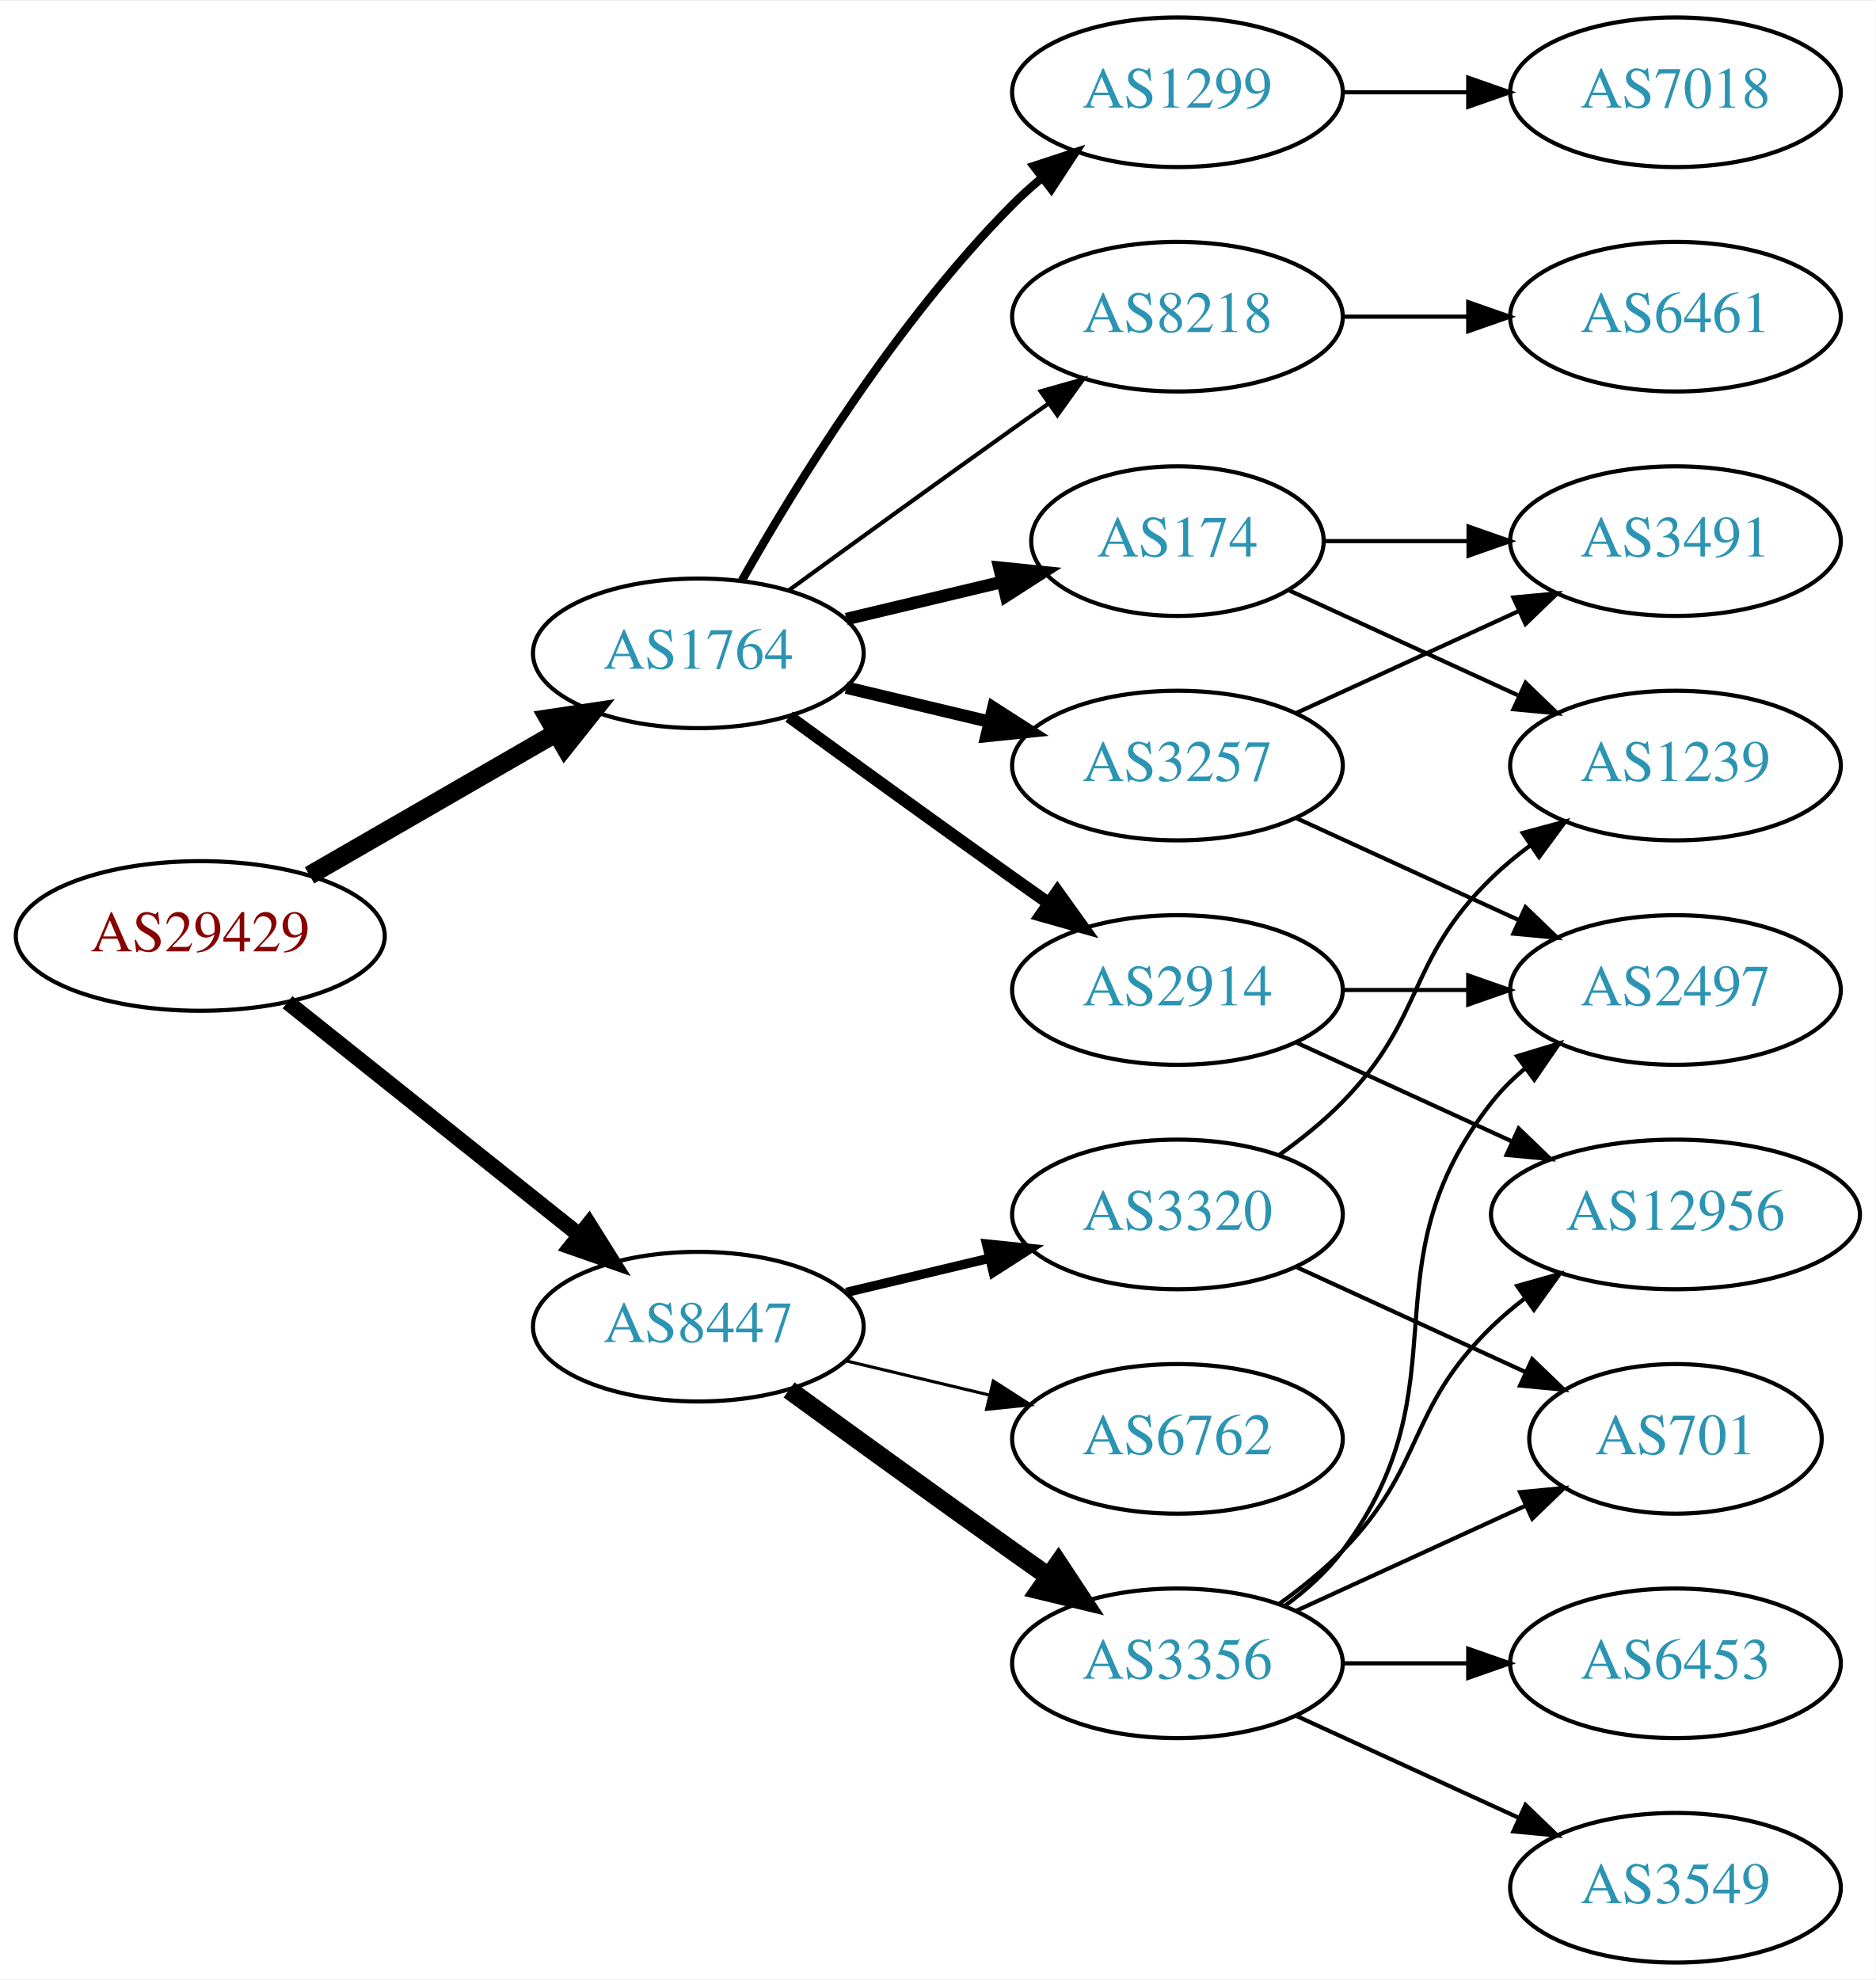
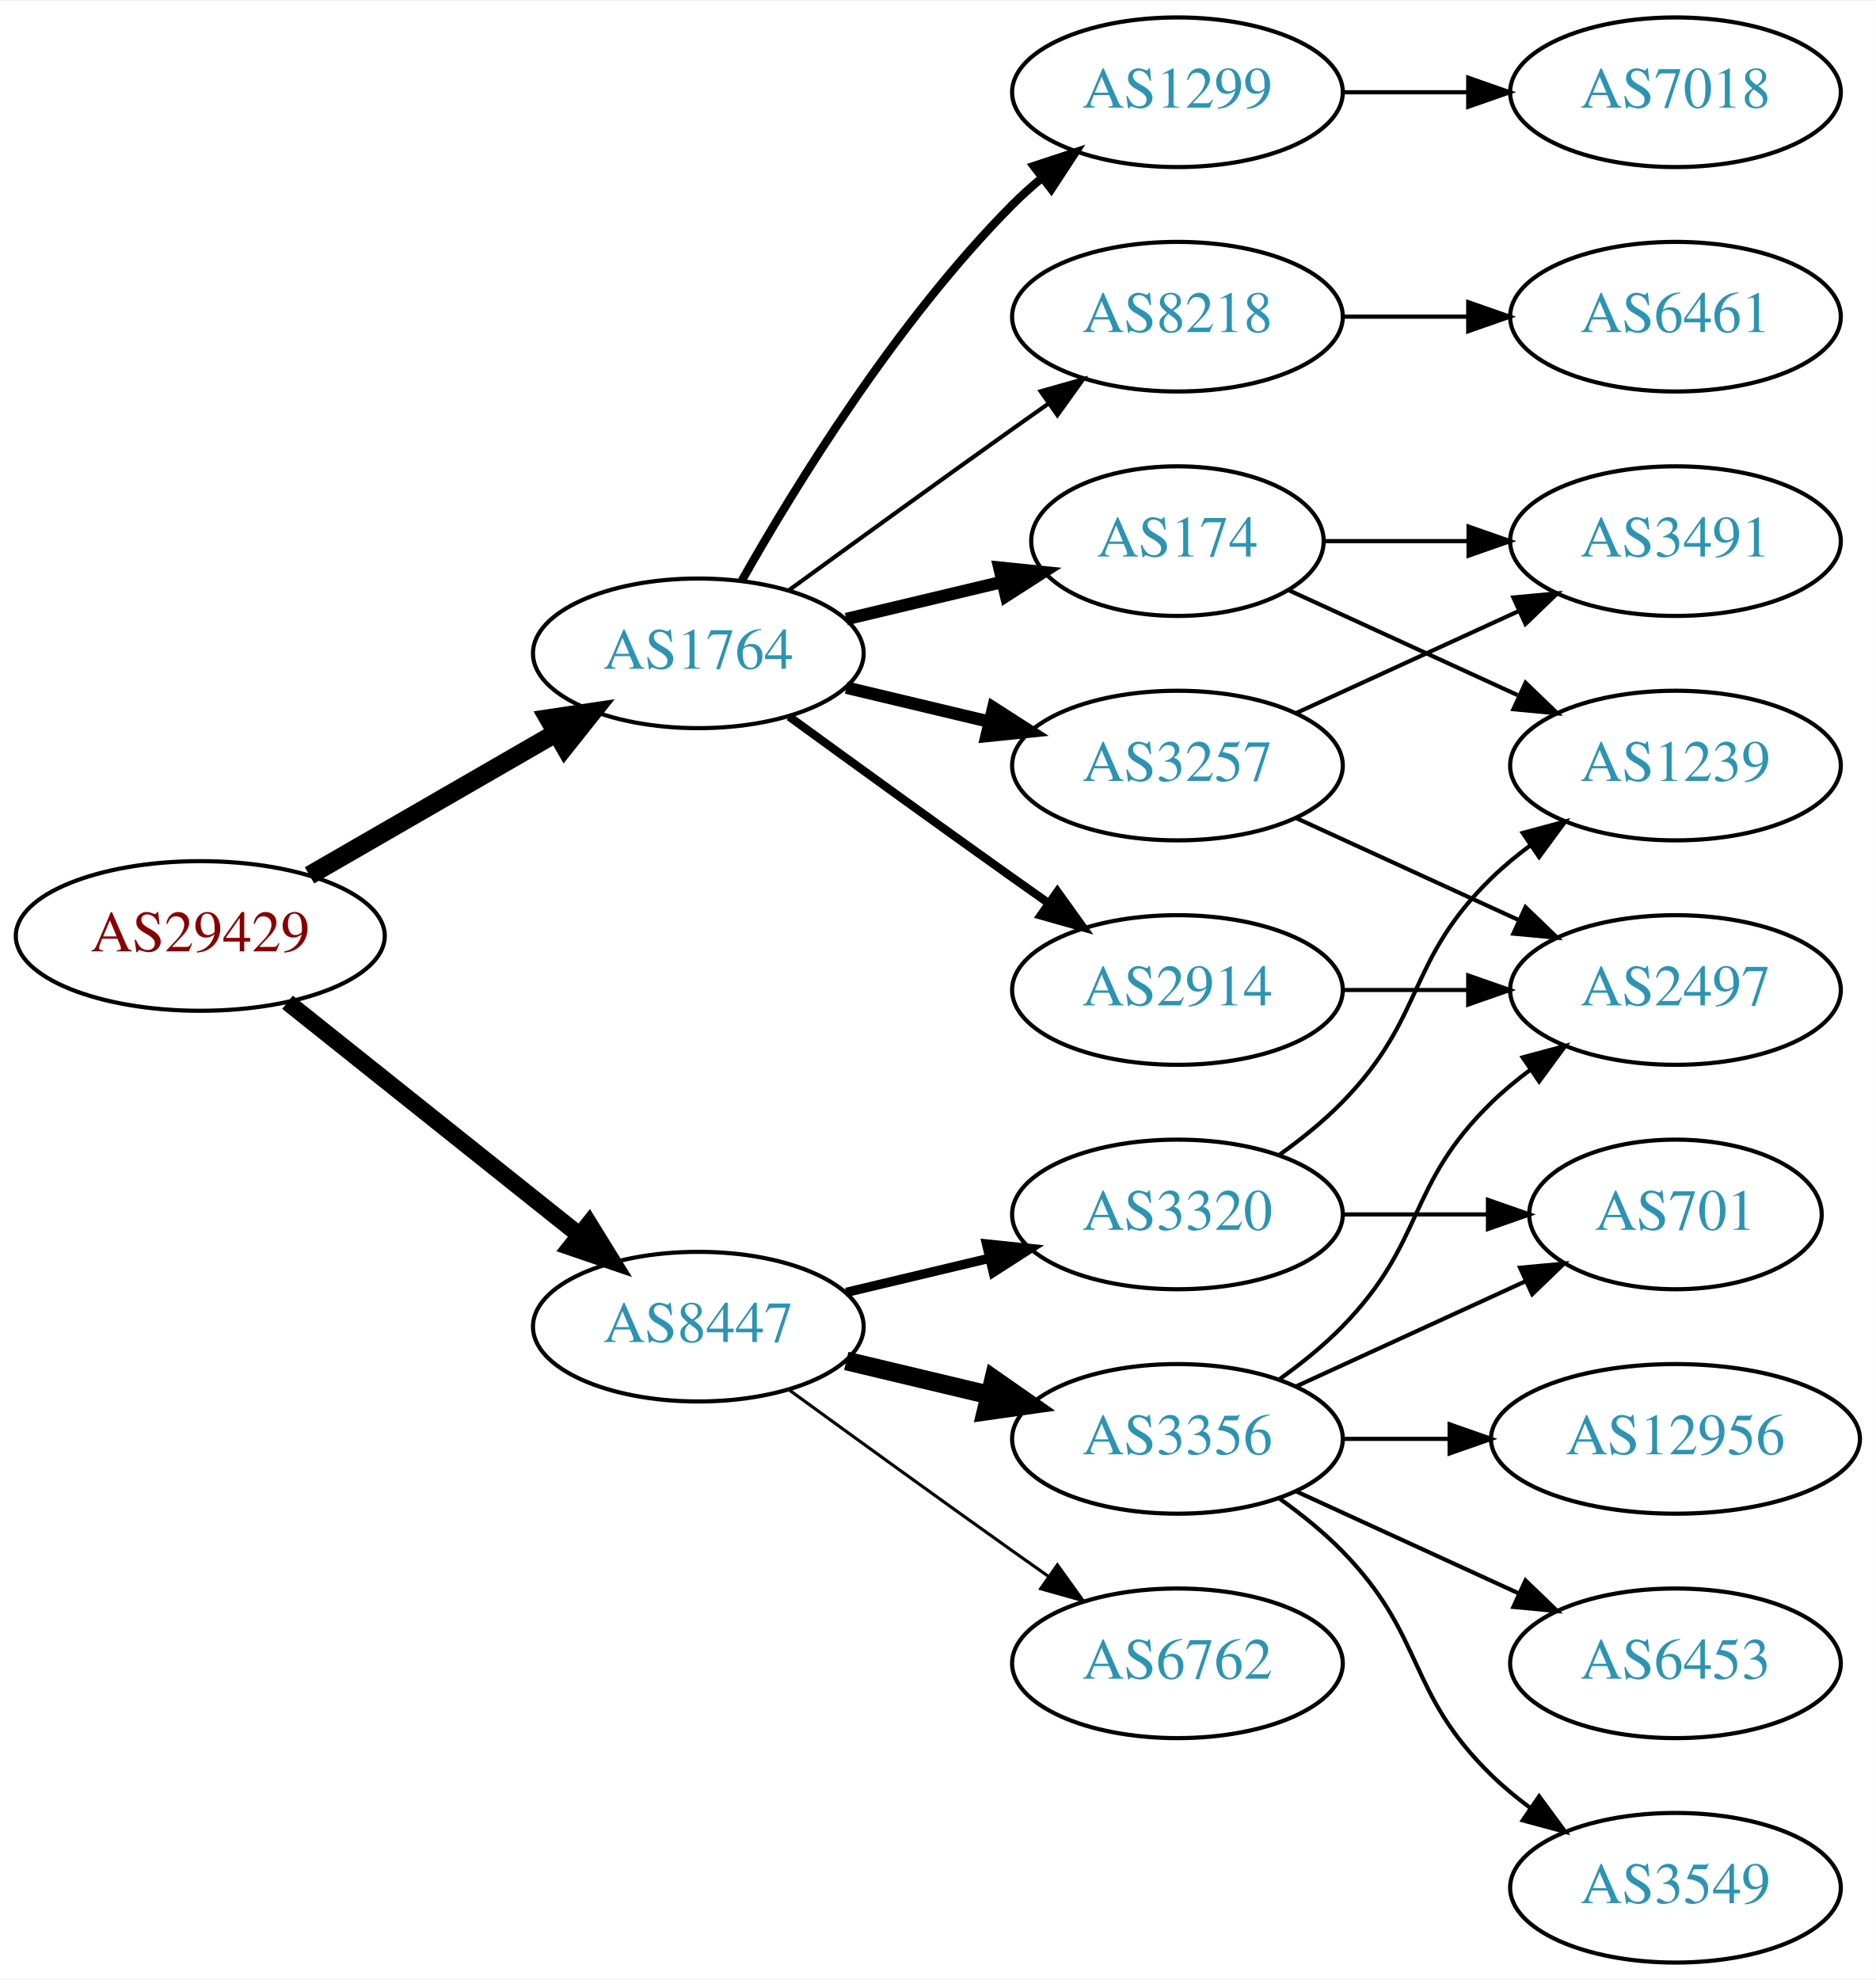
<svg xmlns="http://www.w3.org/2000/svg" xmlns:xlink="http://www.w3.org/1999/xlink" width="451pt" height="476pt" viewBox="0.00 0.00 451.37 476.00">
  <g id="graph0" class="graph" transform="scale(1 1) rotate(0) translate(4 472)">
    <polygon fill="white" stroke="none" points="-4,4 -4,-472 447.37,-472 447.37,4 -4,4" />
    <g id="node1" class="node">
      <g id="a_node1">
        <a xlink:href="/asn/29429" xlink:title="AS29429 ~ Allianz Elementar Versicherungs AG [AT]">
          <ellipse fill="#ffffff" stroke="black" cx="44.196" cy="-247" rx="44.393" ry="18" />
          <text text-anchor="middle" x="44.196" y="-243.3" font-family="Times,serif" font-size="14.00" fill="#880000">AS29429</text>
        </a>
      </g>
    </g>
    <g id="node2" class="node">
      <g id="a_node2">
        <a xlink:href="/asn/1764" xlink:title="AS1764 ~ NEXTLAYER-AS [AT]">
          <ellipse fill="#ffffff" stroke="black" cx="164.039" cy="-315" rx="39.794" ry="18" />
          <text text-anchor="middle" x="164.039" y="-311.3" font-family="Times,serif" font-size="14.00" fill="#2c94b3">AS1764</text>
        </a>
      </g>
    </g>
    <g id="edge1" class="edge">
      <path fill="none" stroke="black" stroke-width="4.5" d="M70.476,-261.588C87.796,-271.582 110.947,-284.941 129.763,-295.799" />
      <polygon fill="black" stroke="black" stroke-width="4.5" points="127.978,-299.314 138.607,-300.902 131.914,-292.493 127.978,-299.314" />
    </g>
    <g id="node3" class="node">
      <g id="a_node3">
        <a xlink:href="/asn/8447" xlink:title="AS8447 ~ A1 Telekom Austria AG [AT]">
          <ellipse fill="#ffffff" stroke="black" cx="164.039" cy="-153" rx="39.794" ry="18" />
          <text text-anchor="middle" x="164.039" y="-149.3" font-family="Times,serif" font-size="14.00" fill="#2c94b3">AS8447</text>
        </a>
      </g>
    </g>
    <g id="edge2" class="edge">
-       <path fill="none" stroke="black" stroke-width="3.75" d="M65.186,-231.054C84.518,-215.634 113.969,-192.141 135.512,-174.957" />
-       <polygon fill="black" stroke="black" stroke-width="3.75" points="137.708,-177.682 143.343,-168.71 133.343,-172.21 137.708,-177.682" />
+       <path fill="none" stroke="black" stroke-width="4.091" d="M65.186,-231.054C84.518,-215.634 113.969,-192.141 135.512,-174.957" />
+       <polygon fill="black" stroke="black" stroke-width="4.091" points="137.758,-177.745 143.343,-168.71 133.294,-172.148 137.758,-177.745" />
    </g>
    <g id="node4" class="node">
      <g id="a_node4">
+         <a xlink:href="/asn/2914" xlink:title="AS2914 ~ NTT America, Inc. [US]">
+           <ellipse fill="#ffffff" stroke="black" cx="279.332" cy="-234" rx="39.794" ry="18" />
+           <text text-anchor="middle" x="279.332" y="-230.3" font-family="Times,serif" font-size="14.00" fill="#2c94b3">AS2914</text>
+         </a>
+       </g>
+     </g>
+     <g id="edge3" class="edge">
+       <path fill="none" stroke="black" stroke-width="2" d="M185.887,-299.778C200.821,-288.909 221.435,-273.975 239.685,-261 242.506,-258.995 245.449,-256.915 248.397,-254.841" />
+       <polygon fill="black" stroke="black" stroke-width="2" points="250.443,-257.681 256.621,-249.074 246.424,-251.95 250.443,-257.681" />
+     </g>
+     <g id="node5" class="node">
+       <g id="a_node5">
        <a xlink:href="/asn/1299" xlink:title="AS1299 ~ Telia Carrier [EU]">
          <ellipse fill="#ffffff" stroke="black" cx="279.332" cy="-450" rx="39.794" ry="18" />
          <text text-anchor="middle" x="279.332" y="-446.3" font-family="Times,serif" font-size="14.00" fill="#2c94b3">AS1299</text>
        </a>
      </g>
    </g>
-     <g id="edge3" class="edge">
+     <g id="edge4" class="edge">
      <path fill="none" stroke="black" stroke-width="2" d="M174.498,-332.49C187.28,-355.096 211.712,-394.886 239.685,-423 241.796,-425.121 244.092,-427.188 246.477,-429.171" />
      <polygon fill="black" stroke="black" stroke-width="2" points="244.73,-432.242 254.793,-435.556 248.993,-426.69 244.73,-432.242" />
-     </g>
-     <g id="node5" class="node">
-       <g id="a_node5">
-         <a xlink:href="/asn/8218" xlink:title="AS8218 ~ legacy Neotelecoms [FR]">
-           <ellipse fill="#ffffff" stroke="black" cx="279.332" cy="-396" rx="39.794" ry="18" />
-           <text text-anchor="middle" x="279.332" y="-392.3" font-family="Times,serif" font-size="14.00" fill="#2c94b3">AS8218</text>
-         </a>
-       </g>
-     </g>
-     <g id="edge4" class="edge">
-       <path fill="none" stroke="black" d="M185.887,-330.222C200.821,-341.091 221.435,-356.025 239.685,-369 242.506,-371.005 245.449,-373.085 248.397,-375.159" />
-       <polygon fill="black" stroke="black" points="246.424,-378.05 256.621,-380.926 250.443,-372.319 246.424,-378.05" />
    </g>
    <g id="node6" class="node">
      <g id="a_node6">
        <a xlink:href="/asn/3257" xlink:title="AS3257 ~ GTT [DE]">
          <ellipse fill="#ffffff" stroke="black" cx="279.332" cy="-288" rx="39.794" ry="18" />
          <text text-anchor="middle" x="279.332" y="-284.3" font-family="Times,serif" font-size="14.00" fill="#2c94b3">AS3257</text>
        </a>
      </g>
    </g>
    <g id="edge5" class="edge">
      <path fill="none" stroke="black" stroke-width="3" d="M199.646,-306.752C210.517,-304.162 222.671,-301.265 234.114,-298.538" />
      <polygon fill="black" stroke="black" stroke-width="3" points="235.02,-301.92 243.936,-296.197 233.397,-295.111 235.02,-301.92" />
    </g>
    <g id="node7" class="node">
      <g id="a_node7">
        <a xlink:href="/asn/174" xlink:title="AS174 ~ Cogent Communications [US]">
          <ellipse fill="#ffffff" stroke="black" cx="279.332" cy="-342" rx="35.194" ry="18" />
          <text text-anchor="middle" x="279.332" y="-338.3" font-family="Times,serif" font-size="14.00" fill="#2c94b3">AS174</text>
        </a>
      </g>
    </g>
    <g id="edge6" class="edge">
      <path fill="none" stroke="black" stroke-width="3" d="M199.646,-323.248C211.44,-326.058 224.745,-329.229 237.013,-332.153" />
      <polygon fill="black" stroke="black" stroke-width="3" points="236.479,-335.624 247.018,-334.537 238.101,-328.814 236.479,-335.624" />
    </g>
    <g id="node8" class="node">
      <g id="a_node8">
-         <a xlink:href="/asn/2914" xlink:title="AS2914 ~ NTT America, Inc. [US]">
-           <ellipse fill="#ffffff" stroke="black" cx="279.332" cy="-234" rx="39.794" ry="18" />
-           <text text-anchor="middle" x="279.332" y="-230.3" font-family="Times,serif" font-size="14.00" fill="#2c94b3">AS2914</text>
+         <a xlink:href="/asn/8218" xlink:title="AS8218 ~ legacy Neotelecoms [FR]">
+           <ellipse fill="#ffffff" stroke="black" cx="279.332" cy="-396" rx="39.794" ry="18" />
+           <text text-anchor="middle" x="279.332" y="-392.3" font-family="Times,serif" font-size="14.00" fill="#2c94b3">AS8218</text>
        </a>
      </g>
    </g>
    <g id="edge7" class="edge">
-       <path fill="none" stroke="black" stroke-width="3" d="M185.887,-299.778C200.821,-288.909 221.435,-273.975 239.685,-261 242.506,-258.995 245.449,-256.915 248.397,-254.841" />
-       <polygon fill="black" stroke="black" stroke-width="3" points="250.443,-257.681 256.621,-249.074 246.424,-251.95 250.443,-257.681" />
+       <path fill="none" stroke="black" d="M185.887,-330.222C200.821,-341.091 221.435,-356.025 239.685,-369 242.506,-371.005 245.449,-373.085 248.397,-375.159" />
+       <polygon fill="black" stroke="black" points="246.424,-378.05 256.621,-380.926 250.443,-372.319 246.424,-378.05" />
+     </g>
+     <g id="node14" class="node">
+       <g id="a_node14">
+         <a xlink:href="/asn/6762" xlink:title="AS6762 ~ TELECOM ITALIA SPARKLE S.p.A. [IT]">
+           <ellipse fill="#ffffff" stroke="black" cx="279.332" cy="-72" rx="39.794" ry="18" />
+           <text text-anchor="middle" x="279.332" y="-68.3" font-family="Times,serif" font-size="14.00" fill="#2c94b3">AS6762</text>
+         </a>
+       </g>
+     </g>
+     <g id="edge15" class="edge">
+       <path fill="none" stroke="black" stroke-width="0.75" d="M185.887,-137.778C200.821,-126.909 221.435,-111.975 239.685,-99 242.506,-96.995 245.449,-94.915 248.397,-92.841" />
+       <polygon fill="black" stroke="black" stroke-width="0.75" points="250.443,-95.681 256.621,-87.074 246.424,-89.95 250.443,-95.681" />
    </g>
    <g id="node15" class="node">
      <g id="a_node15">
-         <a xlink:href="/asn/6762" xlink:title="AS6762 ~ TELECOM ITALIA SPARKLE S.p.A. [IT]">
+         <a xlink:href="/asn/3356" xlink:title="AS3356 ~ Level 3 Parent, LLC [US]">
          <ellipse fill="#ffffff" stroke="black" cx="279.332" cy="-126" rx="39.794" ry="18" />
-           <text text-anchor="middle" x="279.332" y="-122.3" font-family="Times,serif" font-size="14.00" fill="#2c94b3">AS6762</text>
+           <text text-anchor="middle" x="279.332" y="-122.3" font-family="Times,serif" font-size="14.00" fill="#2c94b3">AS3356</text>
        </a>
      </g>
    </g>
    <g id="edge16" class="edge">
-       <path fill="none" stroke="black" stroke-width="0.75" d="M199.646,-144.752C210.517,-142.162 222.671,-139.265 234.114,-136.538" />
-       <polygon fill="black" stroke="black" stroke-width="0.75" points="235.02,-139.92 243.936,-134.197 233.397,-133.111 235.02,-139.92" />
+       <path fill="none" stroke="black" stroke-width="4.5" d="M199.646,-144.752C210.517,-142.162 222.671,-139.265 234.114,-136.538" />
+       <polygon fill="black" stroke="black" stroke-width="4.5" points="235.122,-140.346 243.936,-134.197 233.296,-132.685 235.122,-140.346" />
    </g>
    <g id="node16" class="node">
      <g id="a_node16">
-         <a xlink:href="/asn/3356" xlink:title="AS3356 ~ Level 3 Parent, LLC [US]">
-           <ellipse fill="#ffffff" stroke="black" cx="279.332" cy="-72" rx="39.794" ry="18" />
-           <text text-anchor="middle" x="279.332" y="-68.3" font-family="Times,serif" font-size="14.00" fill="#2c94b3">AS3356</text>
-         </a>
-       </g>
-     </g>
-     <g id="edge17" class="edge">
-       <path fill="none" stroke="black" stroke-width="4.5" d="M185.887,-137.778C200.821,-126.909 221.435,-111.975 239.685,-99 242.506,-96.995 245.449,-94.915 248.397,-92.841" />
-       <polygon fill="black" stroke="black" stroke-width="4.5" points="250.694,-96.039 256.621,-87.074 246.173,-89.591 250.694,-96.039" />
-     </g>
-     <g id="node17" class="node">
-       <g id="a_node17">
        <a xlink:href="/asn/3320" xlink:title="AS3320 ~ DTAG [DE]">
          <ellipse fill="#ffffff" stroke="black" cx="279.332" cy="-180" rx="39.794" ry="18" />
          <text text-anchor="middle" x="279.332" y="-176.3" font-family="Times,serif" font-size="14.00" fill="#2c94b3">AS3320</text>
        </a>
      </g>
    </g>
-     <g id="edge18" class="edge">
+     <g id="edge17" class="edge">
      <path fill="none" stroke="black" stroke-width="2.25" d="M199.646,-161.248C210.517,-163.838 222.671,-166.735 234.114,-169.462" />
      <polygon fill="black" stroke="black" stroke-width="2.25" points="233.397,-172.889 243.936,-171.803 235.02,-166.08 233.397,-172.889" />
+     </g>
+     <g id="node9" class="node">
+       <g id="a_node9">
+         <a xlink:href="/asn/2497" xlink:title="AS2497 ~ Internet Initiative Japan Inc. [JP]">
+           <ellipse fill="#ffffff" stroke="black" cx="399.174" cy="-234" rx="39.794" ry="18" />
+           <text text-anchor="middle" x="399.174" y="-230.3" font-family="Times,serif" font-size="14.00" fill="#2c94b3">AS2497</text>
+         </a>
+       </g>
+     </g>
+     <g id="edge8" class="edge">
+       <path fill="none" stroke="black" d="M319.244,-234C328.798,-234 339.147,-234 349.11,-234" />
+       <polygon fill="black" stroke="black" points="349.302,-237.5 359.302,-234 349.302,-230.5 349.302,-237.5" />
    </g>
    <g id="node10" class="node">
      <g id="a_node10">
        <a xlink:href="/asn/7018" xlink:title="AS7018 ~ AT&amp;T Services, Inc. [US]">
          <ellipse fill="#ffffff" stroke="black" cx="399.174" cy="-450" rx="39.794" ry="18" />
          <text text-anchor="middle" x="399.174" y="-446.3" font-family="Times,serif" font-size="14.00" fill="#2c94b3">AS7018</text>
        </a>
      </g>
    </g>
    <g id="edge9" class="edge">
      <path fill="none" stroke="black" d="M319.244,-450C328.798,-450 339.147,-450 349.11,-450" />
      <polygon fill="black" stroke="black" points="349.302,-453.5 359.302,-450 349.302,-446.5 349.302,-453.5" />
    </g>
-     <g id="node9" class="node">
-       <g id="a_node9">
+     <g id="edge11" class="edge">
+       <path fill="none" stroke="black" d="M307.96,-275.339C323.917,-268.027 344.188,-258.739 361.471,-250.819" />
+       <polygon fill="black" stroke="black" points="363.085,-253.929 370.718,-246.581 360.169,-247.565 363.085,-253.929" />
+     </g>
+     <g id="node11" class="node">
+       <g id="a_node11">
+         <a xlink:href="/asn/3491" xlink:title="AS3491 ~ PCCW Global, Inc. [US]">
+           <ellipse fill="#ffffff" stroke="black" cx="399.174" cy="-342" rx="39.794" ry="18" />
+           <text text-anchor="middle" x="399.174" y="-338.3" font-family="Times,serif" font-size="14.00" fill="#2c94b3">AS3491</text>
+         </a>
+       </g>
+     </g>
+     <g id="edge10" class="edge">
+       <path fill="none" stroke="black" d="M307.96,-300.661C323.917,-307.973 344.188,-317.261 361.471,-325.181" />
+       <polygon fill="black" stroke="black" points="360.169,-328.435 370.718,-329.419 363.085,-322.071 360.169,-328.435" />
+     </g>
+     <g id="edge12" class="edge">
+       <path fill="none" stroke="black" d="M314.733,-342C325.557,-342 337.725,-342 349.352,-342" />
+       <polygon fill="black" stroke="black" points="349.383,-345.5 359.383,-342 349.383,-338.5 349.383,-345.5" />
+     </g>
+     <g id="node12" class="node">
+       <g id="a_node12">
+         <a xlink:href="/asn/1239" xlink:title="AS1239 ~ Sprint [US]">
+           <ellipse fill="#ffffff" stroke="black" cx="399.174" cy="-288" rx="39.794" ry="18" />
+           <text text-anchor="middle" x="399.174" y="-284.3" font-family="Times,serif" font-size="14.00" fill="#2c94b3">AS1239</text>
+         </a>
+       </g>
+     </g>
+     <g id="edge13" class="edge">
+       <path fill="none" stroke="black" d="M306.193,-330.149C322.313,-322.762 343.316,-313.138 361.181,-304.952" />
+       <polygon fill="black" stroke="black" points="363.099,-307.923 370.732,-300.575 360.183,-301.559 363.099,-307.923" />
+     </g>
+     <g id="node13" class="node">
+       <g id="a_node13">
        <a xlink:href="/asn/6461" xlink:title="AS6461 ~ Zayo Bandwidth [US]">
          <ellipse fill="#ffffff" stroke="black" cx="399.174" cy="-396" rx="39.794" ry="18" />
          <text text-anchor="middle" x="399.174" y="-392.3" font-family="Times,serif" font-size="14.00" fill="#2c94b3">AS6461</text>
        </a>
      </g>
    </g>
-     <g id="edge8" class="edge">
+     <g id="edge14" class="edge">
      <path fill="none" stroke="black" d="M319.244,-396C328.798,-396 339.147,-396 349.11,-396" />
      <polygon fill="black" stroke="black" points="349.302,-399.5 359.302,-396 349.302,-392.5 349.302,-399.5" />
    </g>
-     <g id="node11" class="node">
-       <g id="a_node11">
-         <a xlink:href="/asn/2497" xlink:title="AS2497 ~ Internet Initiative Japan Inc. [JP]">
-           <ellipse fill="#ffffff" stroke="black" cx="399.174" cy="-234" rx="39.794" ry="18" />
-           <text text-anchor="middle" x="399.174" y="-230.3" font-family="Times,serif" font-size="14.00" fill="#2c94b3">AS2497</text>
-         </a>
-       </g>
-     </g>
-     <g id="edge10" class="edge">
-       <path fill="none" stroke="black" d="M307.96,-275.339C323.917,-268.027 344.188,-258.739 361.471,-250.819" />
-       <polygon fill="black" stroke="black" points="363.085,-253.929 370.718,-246.581 360.169,-247.565 363.085,-253.929" />
-     </g>
-     <g id="node12" class="node">
-       <g id="a_node12">
-         <a xlink:href="/asn/3491" xlink:title="AS3491 ~ PCCW Global, Inc. [US]">
-           <ellipse fill="#ffffff" stroke="black" cx="399.174" cy="-342" rx="39.794" ry="18" />
-           <text text-anchor="middle" x="399.174" y="-338.3" font-family="Times,serif" font-size="14.00" fill="#2c94b3">AS3491</text>
-         </a>
-       </g>
-     </g>
-     <g id="edge11" class="edge">
-       <path fill="none" stroke="black" d="M307.96,-300.661C323.917,-307.973 344.188,-317.261 361.471,-325.181" />
-       <polygon fill="black" stroke="black" points="360.169,-328.435 370.718,-329.419 363.085,-322.071 360.169,-328.435" />
-     </g>
-     <g id="edge14" class="edge">
-       <path fill="none" stroke="black" d="M314.733,-342C325.557,-342 337.725,-342 349.352,-342" />
-       <polygon fill="black" stroke="black" points="349.383,-345.5 359.383,-342 349.383,-338.5 349.383,-345.5" />
-     </g>
-     <g id="node14" class="node">
-       <g id="a_node14">
-         <a xlink:href="/asn/1239" xlink:title="AS1239 ~ Sprint [US]">
-           <ellipse fill="#ffffff" stroke="black" cx="399.174" cy="-288" rx="39.794" ry="18" />
-           <text text-anchor="middle" x="399.174" y="-284.3" font-family="Times,serif" font-size="14.00" fill="#2c94b3">AS1239</text>
-         </a>
-       </g>
-     </g>
-     <g id="edge15" class="edge">
-       <path fill="none" stroke="black" d="M306.193,-330.149C322.313,-322.762 343.316,-313.138 361.181,-304.952" />
-       <polygon fill="black" stroke="black" points="363.099,-307.923 370.732,-300.575 360.183,-301.559 363.099,-307.923" />
-     </g>
-     <g id="edge13" class="edge">
-       <path fill="none" stroke="black" d="M319.244,-234C328.798,-234 339.147,-234 349.11,-234" />
-       <polygon fill="black" stroke="black" points="349.302,-237.5 359.302,-234 349.302,-230.5 349.302,-237.5" />
-     </g>
-     <g id="node13" class="node">
-       <g id="a_node13">
-         <a xlink:href="/asn/12956" xlink:title="AS12956 ~ TELXIUS [ES]">
-           <ellipse fill="#ffffff" stroke="black" cx="399.174" cy="-180" rx="44.393" ry="18" />
-           <text text-anchor="middle" x="399.174" y="-176.3" font-family="Times,serif" font-size="14.00" fill="#2c94b3">AS12956</text>
-         </a>
-       </g>
-     </g>
-     <g id="edge12" class="edge">
-       <path fill="none" stroke="black" d="M307.96,-221.339C323.458,-214.238 343.025,-205.272 359.971,-197.506" />
-       <polygon fill="black" stroke="black" points="361.441,-200.683 369.074,-193.335 358.525,-194.319 361.441,-200.683" />
+     <g id="edge18" class="edge">
+       <path fill="none" stroke="black" d="M303.926,-140.389C309.182,-144.148 314.513,-148.437 318.978,-153 339.151,-173.617 334.285,-186.906 354.978,-207 357.823,-209.763 360.997,-212.386 364.297,-214.834" />
+       <polygon fill="black" stroke="black" points="362.414,-217.786 372.645,-220.538 366.363,-212.006 362.414,-217.786" />
+     </g>
+     <g id="node17" class="node">
+       <g id="a_node17">
+         <a xlink:href="/asn/701" xlink:title="AS701 ~ UUNET [US]">
+           <ellipse fill="#ffffff" stroke="black" cx="399.174" cy="-180" rx="35.194" ry="18" />
+           <text text-anchor="middle" x="399.174" y="-176.3" font-family="Times,serif" font-size="14.00" fill="#2c94b3">AS701</text>
+         </a>
+       </g>
    </g>
    <g id="edge19" class="edge">
-       <path fill="none" stroke="black" d="M305.262,-85.882C310.338,-89.611 315.256,-94.016 318.978,-99 349.249,-139.542 323.679,-167.246 354.978,-207 357.303,-209.953 360.047,-212.67 363.006,-215.147" />
-       <polygon fill="black" stroke="black" points="361.065,-218.064 371.203,-221.145 365.199,-212.415 361.065,-218.064" />
-     </g>
-     <g id="edge21" class="edge">
-       <path fill="none" stroke="black" d="M303.926,-86.389C309.182,-90.148 314.513,-94.437 318.978,-99 339.151,-119.617 334.285,-132.906 354.978,-153 357.464,-155.414 360.202,-157.722 363.055,-159.9" />
-       <polygon fill="black" stroke="black" points="361.092,-162.798 371.291,-165.671 365.11,-157.066 361.092,-162.798" />
+       <path fill="none" stroke="black" d="M307.96,-138.661C324.377,-146.183 345.358,-155.798 362.955,-163.861" />
+       <polygon fill="black" stroke="black" points="361.783,-167.174 372.332,-168.158 364.7,-160.811 361.783,-167.174" />
    </g>
    <g id="node18" class="node">
      <g id="a_node18">
        <a xlink:href="/asn/6453" xlink:title="AS6453 ~ TATA COMMUNICATIONS (AMERICA) INC [US]">
          <ellipse fill="#ffffff" stroke="black" cx="399.174" cy="-72" rx="39.794" ry="18" />
          <text text-anchor="middle" x="399.174" y="-68.3" font-family="Times,serif" font-size="14.00" fill="#2c94b3">AS6453</text>
        </a>
      </g>
    </g>
    <g id="edge20" class="edge">
-       <path fill="none" stroke="black" d="M319.244,-72C328.798,-72 339.147,-72 349.11,-72" />
-       <polygon fill="black" stroke="black" points="349.302,-75.5 359.302,-72 349.302,-68.5 349.302,-75.5" />
+       <path fill="none" stroke="black" d="M307.96,-113.339C323.917,-106.027 344.188,-96.739 361.471,-88.819" />
+       <polygon fill="black" stroke="black" points="363.085,-91.929 370.718,-84.581 360.169,-85.565 363.085,-91.929" />
    </g>
    <g id="node19" class="node">
      <g id="a_node19">
        <a xlink:href="/asn/3549" xlink:title="AS3549 ~ Level 3 Parent, LLC [US]">
          <ellipse fill="#ffffff" stroke="black" cx="399.174" cy="-18" rx="39.794" ry="18" />
          <text text-anchor="middle" x="399.174" y="-14.3" font-family="Times,serif" font-size="14.00" fill="#2c94b3">AS3549</text>
        </a>
      </g>
    </g>
-     <g id="edge22" class="edge">
-       <path fill="none" stroke="black" d="M307.96,-59.339C323.917,-52.027 344.188,-42.739 361.471,-34.819" />
-       <polygon fill="black" stroke="black" points="363.085,-37.929 370.718,-30.581 360.169,-31.565 363.085,-37.929" />
+     <g id="edge21" class="edge">
+       <path fill="none" stroke="black" d="M303.926,-111.611C309.182,-107.852 314.513,-103.563 318.978,-99 339.151,-78.383 334.285,-65.094 354.978,-45 357.823,-42.237 360.997,-39.614 364.297,-37.166" />
+       <polygon fill="black" stroke="black" points="366.363,-39.993 372.645,-31.462 362.414,-34.214 366.363,-39.993" />
    </g>
    <g id="node20" class="node">
      <g id="a_node20">
-         <a xlink:href="/asn/701" xlink:title="AS701 ~ UUNET [US]">
-           <ellipse fill="#ffffff" stroke="black" cx="399.174" cy="-126" rx="35.194" ry="18" />
-           <text text-anchor="middle" x="399.174" y="-122.3" font-family="Times,serif" font-size="14.00" fill="#2c94b3">AS701</text>
-         </a>
-       </g>
-     </g>
-     <g id="edge23" class="edge">
-       <path fill="none" stroke="black" d="M307.96,-84.661C324.377,-92.183 345.358,-101.798 362.955,-109.861" />
-       <polygon fill="black" stroke="black" points="361.783,-113.174 372.332,-114.158 364.7,-106.811 361.783,-113.174" />
+         <a xlink:href="/asn/12956" xlink:title="AS12956 ~ TELXIUS [ES]">
+           <ellipse fill="#ffffff" stroke="black" cx="399.174" cy="-126" rx="44.393" ry="18" />
+           <text text-anchor="middle" x="399.174" y="-122.3" font-family="Times,serif" font-size="14.00" fill="#2c94b3">AS12956</text>
+         </a>
+       </g>
+     </g>
+     <g id="edge22" class="edge">
+       <path fill="none" stroke="black" d="M319.244,-126C327.347,-126 336.022,-126 344.548,-126" />
+       <polygon fill="black" stroke="black" points="344.826,-129.5 354.826,-126 344.826,-122.5 344.826,-129.5" />
    </g>
    <g id="edge24" class="edge">
      <path fill="none" stroke="black" d="M303.926,-194.389C309.182,-198.148 314.513,-202.437 318.978,-207 339.151,-227.617 334.285,-240.906 354.978,-261 357.823,-263.763 360.997,-266.386 364.297,-268.834" />
      <polygon fill="black" stroke="black" points="362.414,-271.786 372.645,-274.538 366.363,-266.006 362.414,-271.786" />
    </g>
-     <g id="edge25" class="edge">
-       <path fill="none" stroke="black" d="M307.96,-167.339C324.377,-159.817 345.358,-150.202 362.955,-142.139" />
-       <polygon fill="black" stroke="black" points="364.7,-145.189 372.332,-137.842 361.783,-138.826 364.7,-145.189" />
+     <g id="edge23" class="edge">
+       <path fill="none" stroke="black" d="M319.244,-180C330.331,-180 342.491,-180 353.873,-180" />
+       <polygon fill="black" stroke="black" points="354.055,-183.5 364.055,-180 354.055,-176.5 354.055,-183.5" />
    </g>
  </g>
</svg>
